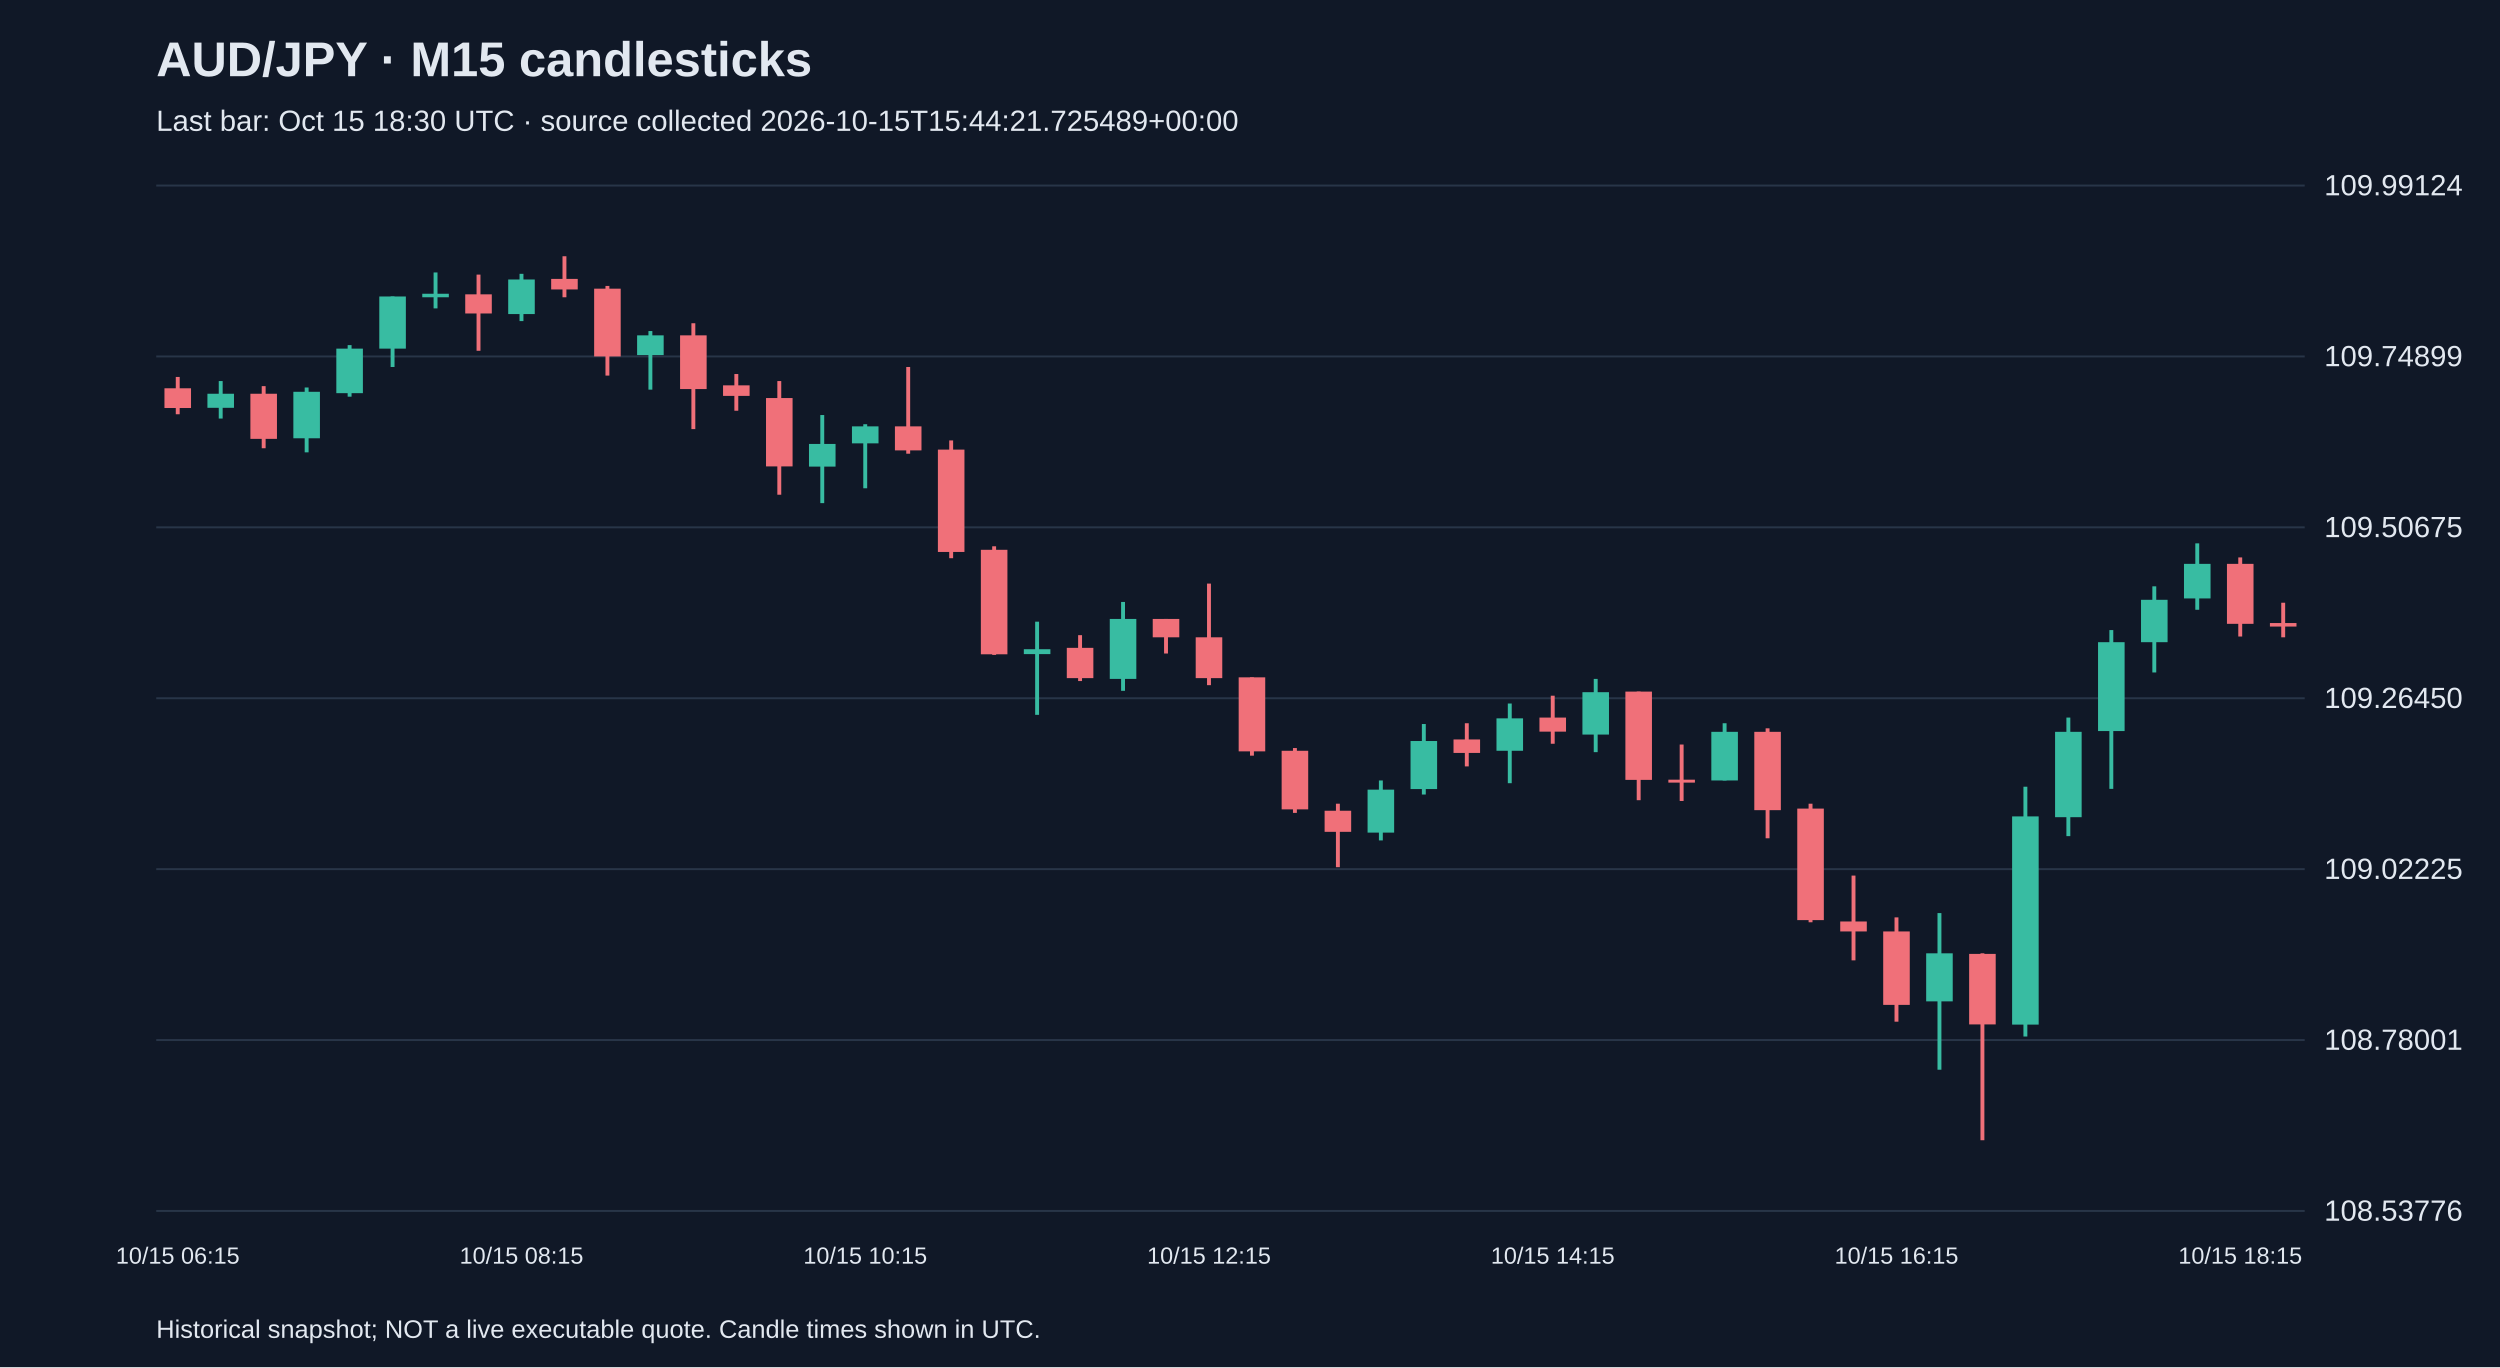
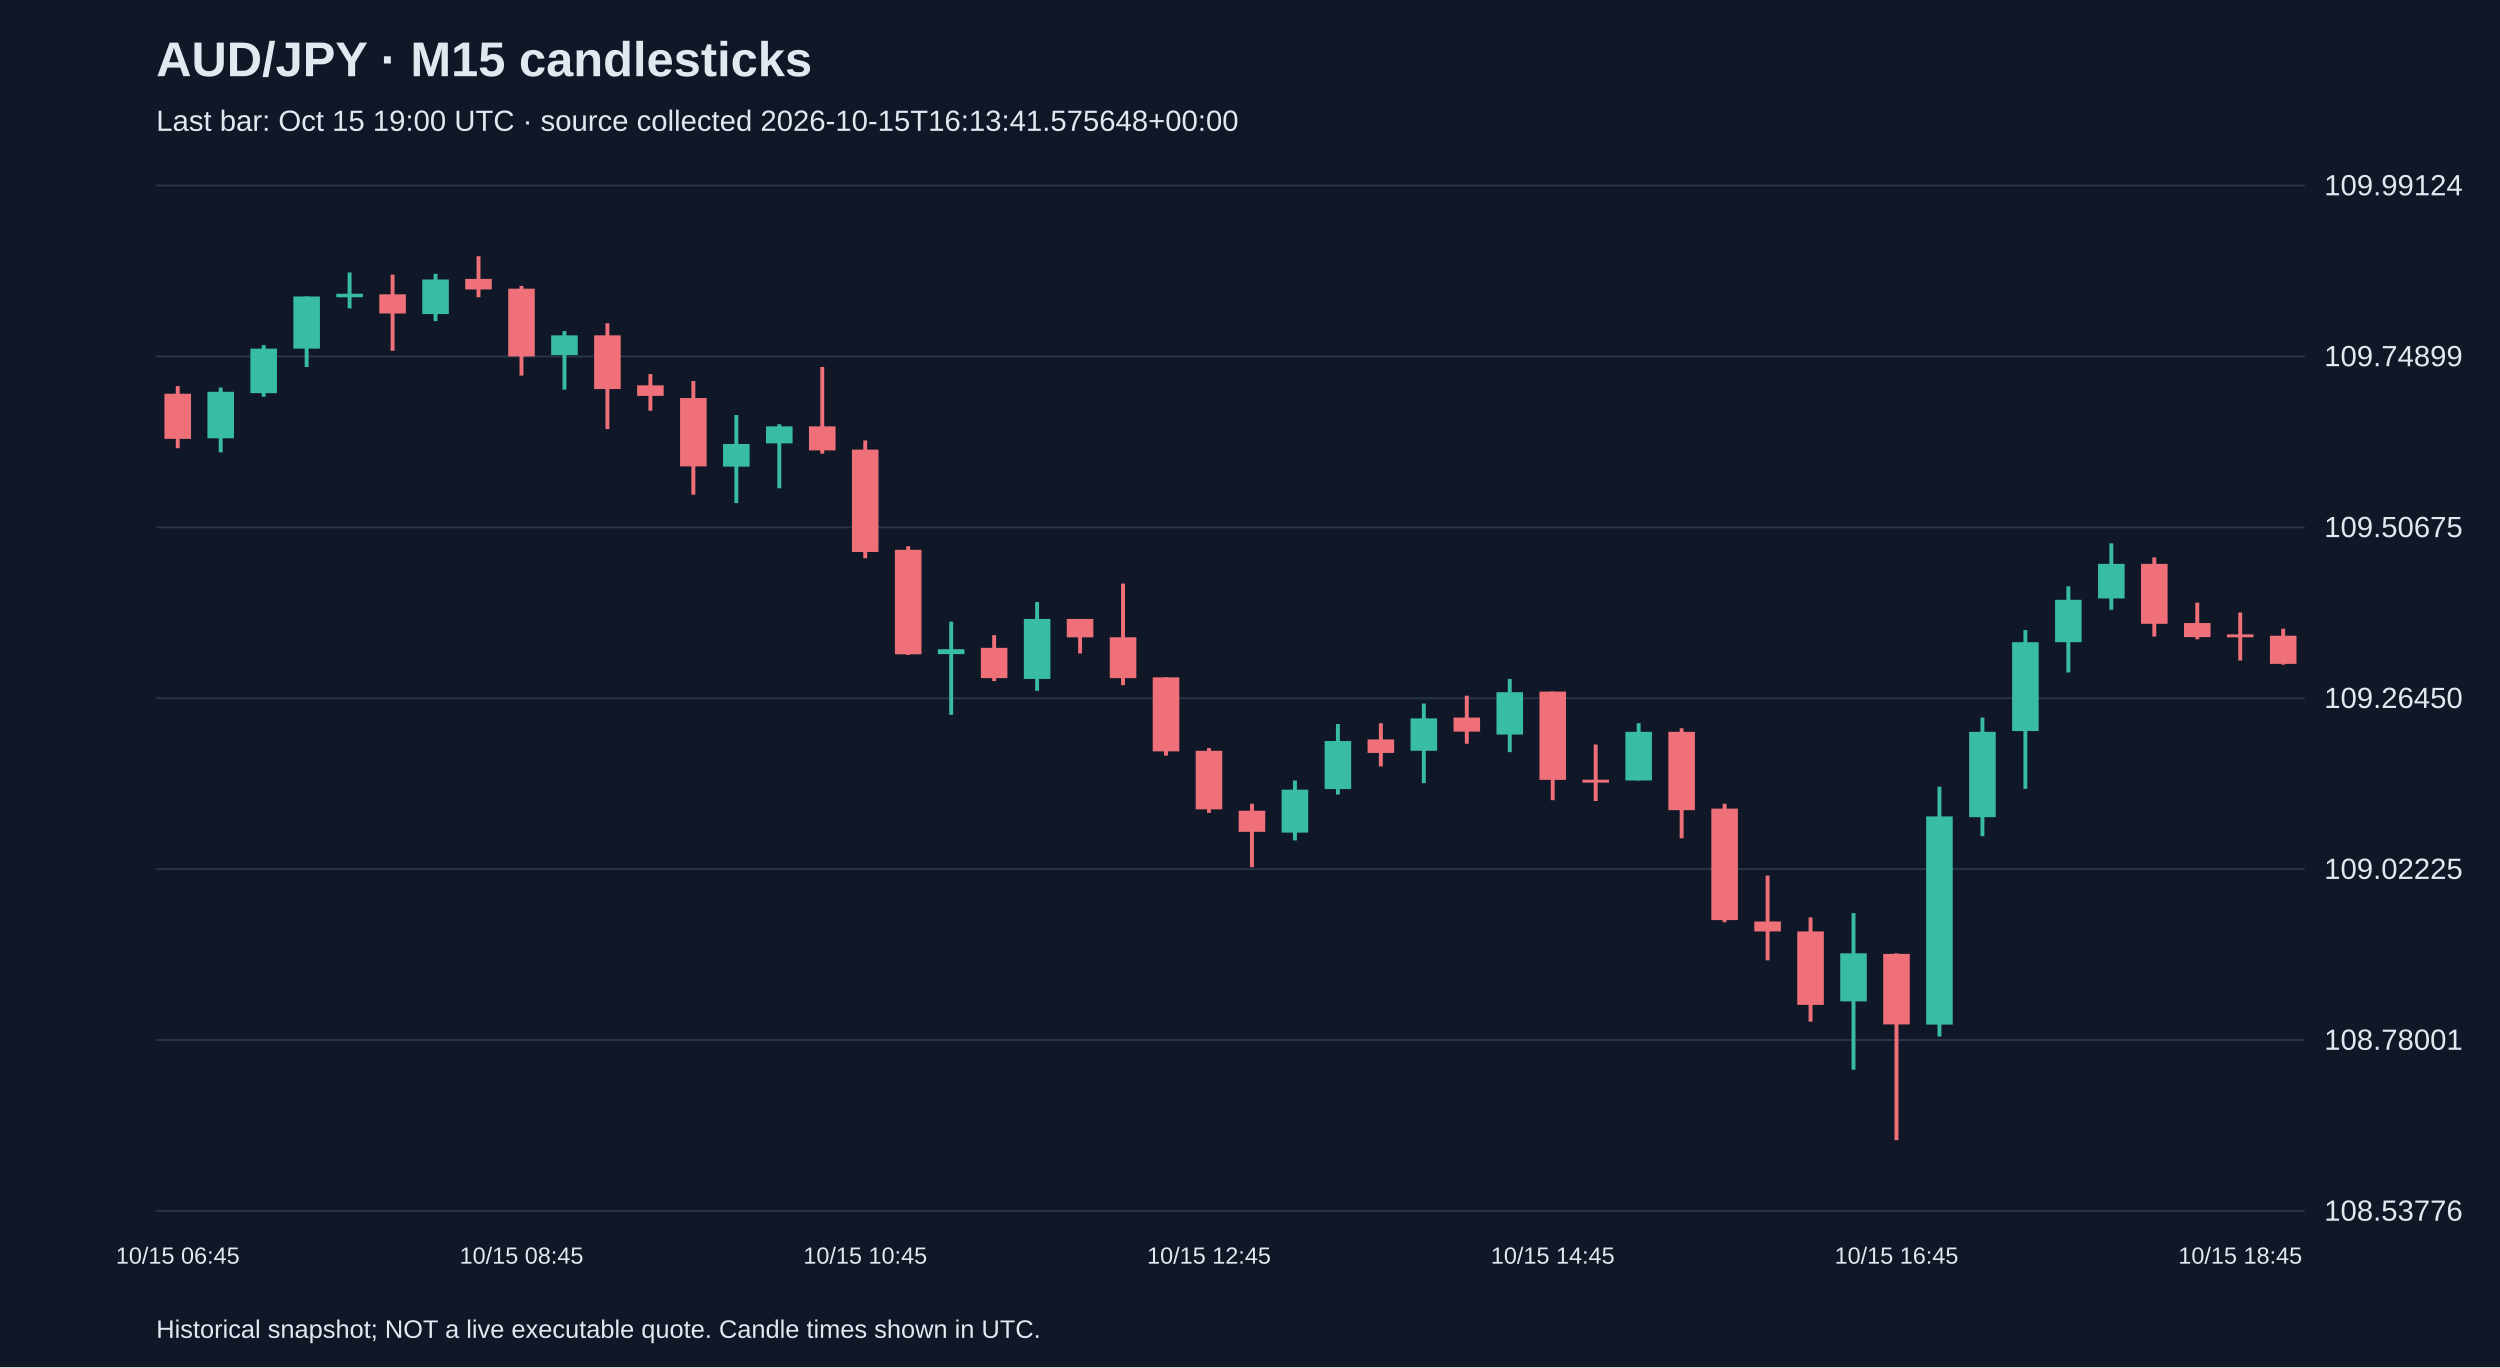
<svg xmlns="http://www.w3.org/2000/svg" viewBox="0 0 1280 700">
  <rect width="100%" height="100%" fill="#101827" />
  <style>text{font-family:Arial,sans-serif;fill:#e2e8f0}</style>
  <text x="80" y="39" font-size="25" font-weight="bold">AUD/JPY · M15 candlesticks</text>
-   <text x="80" y="67" font-size="15" fill="#a6b1c5">Last bar: Oct 15 18:30 UTC · source collected 2026-10-15T15:44:21.725489+00:00</text>
+   <text x="80" y="67" font-size="15" fill="#a6b1c5">Last bar: Oct 15 19:00 UTC · source collected 2026-10-15T16:13:41.575648+00:00</text>
  <line x1="80" y1="620.0" x2="1180" y2="620.0" stroke="#283548" />
  <text x="1190" y="625.0" font-size="15">108.53776</text>
  <line x1="80" y1="532.5" x2="1180" y2="532.5" stroke="#283548" />
  <text x="1190" y="537.5" font-size="15">108.78001</text>
  <line x1="80" y1="445.0" x2="1180" y2="445.0" stroke="#283548" />
  <text x="1190" y="450.0" font-size="15">109.02225</text>
  <line x1="80" y1="357.5" x2="1180" y2="357.5" stroke="#283548" />
  <text x="1190" y="362.5" font-size="15">109.26450</text>
  <line x1="80" y1="270.0" x2="1180" y2="270.0" stroke="#283548" />
  <text x="1190" y="275.0" font-size="15">109.50675</text>
  <line x1="80" y1="182.5" x2="1180" y2="182.5" stroke="#283548" />
  <text x="1190" y="187.5" font-size="15">109.74899</text>
  <line x1="80" y1="95.0" x2="1180" y2="95.0" stroke="#283548" />
  <text x="1190" y="100.0" font-size="15">109.99124</text>
-   <line x1="91.0" y1="193.0" x2="91.0" y2="212.1" stroke="#f07079" stroke-width="2" />
-   <rect x="84.2" y="198.8" width="13.6" height="10.1" fill="#f07079" />
-   <text x="91.0" y="647" text-anchor="middle" font-size="12">10/15 06:15</text>
-   <line x1="113.0" y1="195.1" x2="113.0" y2="214.3" stroke="#38bca2" stroke-width="2" />
-   <rect x="106.2" y="201.6" width="13.6" height="7.2" fill="#38bca2" />
-   <line x1="135.0" y1="197.7" x2="135.0" y2="229.5" stroke="#f07079" stroke-width="2" />
-   <rect x="128.2" y="201.6" width="13.6" height="23.1" fill="#f07079" />
-   <line x1="157.0" y1="198.4" x2="157.0" y2="231.6" stroke="#38bca2" stroke-width="2" />
-   <rect x="150.2" y="200.6" width="13.6" height="23.8" fill="#38bca2" />
-   <line x1="179.0" y1="176.7" x2="179.0" y2="203.1" stroke="#38bca2" stroke-width="2" />
-   <rect x="172.2" y="178.5" width="13.6" height="22.8" fill="#38bca2" />
-   <line x1="201.0" y1="151.8" x2="201.0" y2="187.9" stroke="#38bca2" stroke-width="2" />
-   <rect x="194.2" y="151.8" width="13.6" height="26.7" fill="#38bca2" />
-   <line x1="223.0" y1="139.5" x2="223.0" y2="157.9" stroke="#38bca2" stroke-width="2" />
-   <rect x="216.2" y="150.4" width="13.6" height="1.8" fill="#38bca2" />
-   <line x1="245.0" y1="140.6" x2="245.0" y2="179.6" stroke="#f07079" stroke-width="2" />
-   <rect x="238.2" y="150.7" width="13.6" height="9.8" fill="#f07079" />
-   <line x1="267.0" y1="140.2" x2="267.0" y2="164.4" stroke="#38bca2" stroke-width="2" />
-   <rect x="260.2" y="143.1" width="13.6" height="17.7" fill="#38bca2" />
-   <text x="267.0" y="647" text-anchor="middle" font-size="12">10/15 08:15</text>
-   <line x1="289.0" y1="131.2" x2="289.0" y2="152.2" stroke="#f07079" stroke-width="2" />
-   <rect x="282.2" y="142.8" width="13.6" height="5.4" fill="#f07079" />
-   <line x1="311.0" y1="146.4" x2="311.0" y2="192.3" stroke="#f07079" stroke-width="2" />
-   <rect x="304.2" y="147.8" width="13.6" height="34.7" fill="#f07079" />
-   <line x1="333.0" y1="169.5" x2="333.0" y2="199.5" stroke="#38bca2" stroke-width="2" />
-   <rect x="326.2" y="171.7" width="13.6" height="10.1" fill="#38bca2" />
-   <line x1="355.0" y1="165.5" x2="355.0" y2="219.7" stroke="#f07079" stroke-width="2" />
-   <rect x="348.2" y="171.7" width="13.6" height="27.5" fill="#f07079" />
-   <line x1="377.0" y1="191.5" x2="377.0" y2="210.3" stroke="#f07079" stroke-width="2" />
-   <rect x="370.2" y="197.3" width="13.6" height="5.4" fill="#f07079" />
-   <line x1="399.0" y1="195.1" x2="399.0" y2="253.3" stroke="#f07079" stroke-width="2" />
-   <rect x="392.2" y="203.8" width="13.6" height="35.0" fill="#f07079" />
-   <line x1="421.0" y1="212.5" x2="421.0" y2="257.6" stroke="#38bca2" stroke-width="2" />
-   <rect x="414.2" y="227.3" width="13.6" height="11.6" fill="#38bca2" />
-   <line x1="443.0" y1="217.2" x2="443.0" y2="250.0" stroke="#38bca2" stroke-width="2" />
-   <rect x="436.2" y="218.3" width="13.6" height="8.7" fill="#38bca2" />
-   <text x="443.0" y="647" text-anchor="middle" font-size="12">10/15 10:15</text>
-   <line x1="465.0" y1="187.9" x2="465.0" y2="232.3" stroke="#f07079" stroke-width="2" />
-   <rect x="458.2" y="218.3" width="13.6" height="12.3" fill="#f07079" />
-   <line x1="487.0" y1="225.5" x2="487.0" y2="285.8" stroke="#f07079" stroke-width="2" />
-   <rect x="480.2" y="230.2" width="13.6" height="52.4" fill="#f07079" />
-   <line x1="509.0" y1="279.7" x2="509.0" y2="335.3" stroke="#f07079" stroke-width="2" />
-   <rect x="502.2" y="281.5" width="13.6" height="53.5" fill="#f07079" />
-   <line x1="531.0" y1="318.3" x2="531.0" y2="366.0" stroke="#38bca2" stroke-width="2" />
-   <rect x="524.2" y="332.4" width="13.6" height="2.5" fill="#38bca2" />
-   <line x1="553.0" y1="325.2" x2="553.0" y2="348.7" stroke="#f07079" stroke-width="2" />
-   <rect x="546.2" y="331.7" width="13.6" height="15.5" fill="#f07079" />
-   <line x1="575.0" y1="308.2" x2="575.0" y2="353.7" stroke="#38bca2" stroke-width="2" />
-   <rect x="568.2" y="316.9" width="13.6" height="30.7" fill="#38bca2" />
-   <line x1="597.0" y1="316.9" x2="597.0" y2="334.6" stroke="#f07079" stroke-width="2" />
-   <rect x="590.2" y="316.9" width="13.6" height="9.4" fill="#f07079" />
-   <line x1="619.0" y1="298.8" x2="619.0" y2="350.8" stroke="#f07079" stroke-width="2" />
-   <rect x="612.2" y="326.3" width="13.6" height="20.9" fill="#f07079" />
-   <text x="619.0" y="647" text-anchor="middle" font-size="12">10/15 12:15</text>
-   <line x1="641.0" y1="346.8" x2="641.0" y2="386.9" stroke="#f07079" stroke-width="2" />
-   <rect x="634.2" y="346.8" width="13.6" height="37.9" fill="#f07079" />
-   <line x1="663.0" y1="383.0" x2="663.0" y2="416.2" stroke="#f07079" stroke-width="2" />
-   <rect x="656.2" y="384.4" width="13.6" height="30.0" fill="#f07079" />
-   <line x1="685.0" y1="411.5" x2="685.0" y2="444.0" stroke="#f07079" stroke-width="2" />
-   <rect x="678.2" y="415.1" width="13.6" height="10.8" fill="#f07079" />
-   <line x1="707.0" y1="399.6" x2="707.0" y2="430.3" stroke="#38bca2" stroke-width="2" />
-   <rect x="700.2" y="404.3" width="13.6" height="22.0" fill="#38bca2" />
-   <line x1="729.0" y1="370.7" x2="729.0" y2="406.8" stroke="#38bca2" stroke-width="2" />
-   <rect x="722.2" y="379.4" width="13.6" height="24.6" fill="#38bca2" />
-   <line x1="751.0" y1="370.3" x2="751.0" y2="392.4" stroke="#f07079" stroke-width="2" />
-   <rect x="744.2" y="378.6" width="13.6" height="6.9" fill="#f07079" />
-   <line x1="773.0" y1="360.2" x2="773.0" y2="401.0" stroke="#38bca2" stroke-width="2" />
-   <rect x="766.2" y="367.8" width="13.6" height="16.6" fill="#38bca2" />
-   <line x1="795.0" y1="356.2" x2="795.0" y2="380.8" stroke="#f07079" stroke-width="2" />
-   <rect x="788.2" y="367.4" width="13.6" height="7.2" fill="#f07079" />
-   <text x="795.0" y="647" text-anchor="middle" font-size="12">10/15 14:15</text>
-   <line x1="817.0" y1="347.6" x2="817.0" y2="385.1" stroke="#38bca2" stroke-width="2" />
-   <rect x="810.2" y="354.4" width="13.6" height="21.7" fill="#38bca2" />
-   <line x1="839.0" y1="354.1" x2="839.0" y2="409.7" stroke="#f07079" stroke-width="2" />
-   <rect x="832.2" y="354.1" width="13.6" height="45.2" fill="#f07079" />
-   <line x1="861.0" y1="381.2" x2="861.0" y2="410.1" stroke="#f07079" stroke-width="2" />
-   <rect x="854.2" y="399.2" width="13.6" height="1.5" fill="#f07079" />
-   <line x1="883.0" y1="370.3" x2="883.0" y2="399.6" stroke="#38bca2" stroke-width="2" />
-   <rect x="876.2" y="374.7" width="13.6" height="24.9" fill="#38bca2" />
-   <line x1="905.0" y1="372.9" x2="905.0" y2="429.2" stroke="#f07079" stroke-width="2" />
-   <rect x="898.2" y="374.7" width="13.6" height="40.1" fill="#f07079" />
-   <line x1="927.0" y1="411.5" x2="927.0" y2="472.2" stroke="#f07079" stroke-width="2" />
-   <rect x="920.2" y="414.0" width="13.6" height="57.1" fill="#f07079" />
-   <line x1="949.0" y1="448.3" x2="949.0" y2="491.7" stroke="#f07079" stroke-width="2" />
-   <rect x="942.2" y="471.8" width="13.6" height="5.1" fill="#f07079" />
-   <line x1="971.0" y1="469.7" x2="971.0" y2="523.1" stroke="#f07079" stroke-width="2" />
-   <rect x="964.2" y="476.9" width="13.6" height="37.6" fill="#f07079" />
-   <text x="971.0" y="647" text-anchor="middle" font-size="12">10/15 16:15</text>
-   <line x1="993.0" y1="467.5" x2="993.0" y2="547.7" stroke="#38bca2" stroke-width="2" />
-   <rect x="986.2" y="488.1" width="13.6" height="24.6" fill="#38bca2" />
-   <line x1="1015.0" y1="488.1" x2="1015.0" y2="583.8" stroke="#f07079" stroke-width="2" />
-   <rect x="1008.2" y="488.4" width="13.6" height="36.1" fill="#f07079" />
-   <line x1="1037.0" y1="402.8" x2="1037.0" y2="530.7" stroke="#38bca2" stroke-width="2" />
-   <rect x="1030.2" y="418.0" width="13.6" height="106.6" fill="#38bca2" />
-   <line x1="1059.0" y1="367.4" x2="1059.0" y2="428.1" stroke="#38bca2" stroke-width="2" />
-   <rect x="1052.2" y="374.7" width="13.6" height="43.7" fill="#38bca2" />
-   <line x1="1081.0" y1="322.6" x2="1081.0" y2="403.9" stroke="#38bca2" stroke-width="2" />
-   <rect x="1074.2" y="328.8" width="13.6" height="45.5" fill="#38bca2" />
-   <line x1="1103.0" y1="300.2" x2="1103.0" y2="344.3" stroke="#38bca2" stroke-width="2" />
-   <rect x="1096.2" y="307.1" width="13.6" height="21.7" fill="#38bca2" />
-   <line x1="1125.0" y1="278.2" x2="1125.0" y2="312.2" stroke="#38bca2" stroke-width="2" />
-   <rect x="1118.2" y="288.7" width="13.6" height="17.7" fill="#38bca2" />
-   <line x1="1147.0" y1="285.4" x2="1147.0" y2="325.9" stroke="#f07079" stroke-width="2" />
-   <rect x="1140.2" y="288.7" width="13.6" height="30.7" fill="#f07079" />
-   <text x="1147.0" y="647" text-anchor="middle" font-size="12">10/15 18:15</text>
-   <line x1="1169.0" y1="308.6" x2="1169.0" y2="326.3" stroke="#f07079" stroke-width="2" />
-   <rect x="1162.2" y="319.0" width="13.6" height="1.8" fill="#f07079" />
+   <line x1="91.0" y1="197.7" x2="91.0" y2="229.5" stroke="#f07079" stroke-width="2" />
+   <rect x="84.2" y="201.6" width="13.6" height="23.1" fill="#f07079" />
+   <text x="91.0" y="647" text-anchor="middle" font-size="12">10/15 06:45</text>
+   <line x1="113.0" y1="198.4" x2="113.0" y2="231.6" stroke="#38bca2" stroke-width="2" />
+   <rect x="106.2" y="200.6" width="13.6" height="23.8" fill="#38bca2" />
+   <line x1="135.0" y1="176.7" x2="135.0" y2="203.1" stroke="#38bca2" stroke-width="2" />
+   <rect x="128.2" y="178.5" width="13.6" height="22.8" fill="#38bca2" />
+   <line x1="157.0" y1="151.8" x2="157.0" y2="187.9" stroke="#38bca2" stroke-width="2" />
+   <rect x="150.2" y="151.8" width="13.6" height="26.7" fill="#38bca2" />
+   <line x1="179.0" y1="139.5" x2="179.0" y2="157.9" stroke="#38bca2" stroke-width="2" />
+   <rect x="172.2" y="150.4" width="13.6" height="1.8" fill="#38bca2" />
+   <line x1="201.0" y1="140.6" x2="201.0" y2="179.6" stroke="#f07079" stroke-width="2" />
+   <rect x="194.2" y="150.7" width="13.6" height="9.8" fill="#f07079" />
+   <line x1="223.0" y1="140.2" x2="223.0" y2="164.4" stroke="#38bca2" stroke-width="2" />
+   <rect x="216.2" y="143.1" width="13.6" height="17.7" fill="#38bca2" />
+   <line x1="245.0" y1="131.2" x2="245.0" y2="152.2" stroke="#f07079" stroke-width="2" />
+   <rect x="238.2" y="142.8" width="13.6" height="5.4" fill="#f07079" />
+   <line x1="267.0" y1="146.4" x2="267.0" y2="192.3" stroke="#f07079" stroke-width="2" />
+   <rect x="260.2" y="147.8" width="13.6" height="34.7" fill="#f07079" />
+   <text x="267.0" y="647" text-anchor="middle" font-size="12">10/15 08:45</text>
+   <line x1="289.0" y1="169.5" x2="289.0" y2="199.5" stroke="#38bca2" stroke-width="2" />
+   <rect x="282.2" y="171.7" width="13.6" height="10.1" fill="#38bca2" />
+   <line x1="311.0" y1="165.5" x2="311.0" y2="219.7" stroke="#f07079" stroke-width="2" />
+   <rect x="304.2" y="171.7" width="13.6" height="27.5" fill="#f07079" />
+   <line x1="333.0" y1="191.5" x2="333.0" y2="210.3" stroke="#f07079" stroke-width="2" />
+   <rect x="326.2" y="197.3" width="13.6" height="5.4" fill="#f07079" />
+   <line x1="355.0" y1="195.1" x2="355.0" y2="253.3" stroke="#f07079" stroke-width="2" />
+   <rect x="348.2" y="203.8" width="13.6" height="35.0" fill="#f07079" />
+   <line x1="377.0" y1="212.5" x2="377.0" y2="257.6" stroke="#38bca2" stroke-width="2" />
+   <rect x="370.2" y="227.3" width="13.6" height="11.6" fill="#38bca2" />
+   <line x1="399.0" y1="217.2" x2="399.0" y2="250.0" stroke="#38bca2" stroke-width="2" />
+   <rect x="392.2" y="218.3" width="13.6" height="8.7" fill="#38bca2" />
+   <line x1="421.0" y1="187.9" x2="421.0" y2="232.3" stroke="#f07079" stroke-width="2" />
+   <rect x="414.2" y="218.3" width="13.6" height="12.3" fill="#f07079" />
+   <line x1="443.0" y1="225.5" x2="443.0" y2="285.8" stroke="#f07079" stroke-width="2" />
+   <rect x="436.2" y="230.2" width="13.6" height="52.4" fill="#f07079" />
+   <text x="443.0" y="647" text-anchor="middle" font-size="12">10/15 10:45</text>
+   <line x1="465.0" y1="279.7" x2="465.0" y2="335.3" stroke="#f07079" stroke-width="2" />
+   <rect x="458.2" y="281.5" width="13.6" height="53.5" fill="#f07079" />
+   <line x1="487.0" y1="318.3" x2="487.0" y2="366.0" stroke="#38bca2" stroke-width="2" />
+   <rect x="480.2" y="332.4" width="13.6" height="2.5" fill="#38bca2" />
+   <line x1="509.0" y1="325.2" x2="509.0" y2="348.7" stroke="#f07079" stroke-width="2" />
+   <rect x="502.2" y="331.7" width="13.6" height="15.5" fill="#f07079" />
+   <line x1="531.0" y1="308.2" x2="531.0" y2="353.7" stroke="#38bca2" stroke-width="2" />
+   <rect x="524.2" y="316.9" width="13.6" height="30.7" fill="#38bca2" />
+   <line x1="553.0" y1="316.9" x2="553.0" y2="334.6" stroke="#f07079" stroke-width="2" />
+   <rect x="546.2" y="316.9" width="13.6" height="9.4" fill="#f07079" />
+   <line x1="575.0" y1="298.8" x2="575.0" y2="350.8" stroke="#f07079" stroke-width="2" />
+   <rect x="568.2" y="326.3" width="13.6" height="20.9" fill="#f07079" />
+   <line x1="597.0" y1="346.8" x2="597.0" y2="386.9" stroke="#f07079" stroke-width="2" />
+   <rect x="590.2" y="346.8" width="13.6" height="37.9" fill="#f07079" />
+   <line x1="619.0" y1="383.0" x2="619.0" y2="416.2" stroke="#f07079" stroke-width="2" />
+   <rect x="612.2" y="384.4" width="13.6" height="30.0" fill="#f07079" />
+   <text x="619.0" y="647" text-anchor="middle" font-size="12">10/15 12:45</text>
+   <line x1="641.0" y1="411.5" x2="641.0" y2="444.0" stroke="#f07079" stroke-width="2" />
+   <rect x="634.2" y="415.1" width="13.6" height="10.8" fill="#f07079" />
+   <line x1="663.0" y1="399.6" x2="663.0" y2="430.3" stroke="#38bca2" stroke-width="2" />
+   <rect x="656.2" y="404.3" width="13.6" height="22.0" fill="#38bca2" />
+   <line x1="685.0" y1="370.7" x2="685.0" y2="406.8" stroke="#38bca2" stroke-width="2" />
+   <rect x="678.2" y="379.4" width="13.6" height="24.6" fill="#38bca2" />
+   <line x1="707.0" y1="370.3" x2="707.0" y2="392.4" stroke="#f07079" stroke-width="2" />
+   <rect x="700.2" y="378.6" width="13.6" height="6.9" fill="#f07079" />
+   <line x1="729.0" y1="360.2" x2="729.0" y2="401.0" stroke="#38bca2" stroke-width="2" />
+   <rect x="722.2" y="367.8" width="13.6" height="16.6" fill="#38bca2" />
+   <line x1="751.0" y1="356.2" x2="751.0" y2="380.8" stroke="#f07079" stroke-width="2" />
+   <rect x="744.2" y="367.4" width="13.6" height="7.2" fill="#f07079" />
+   <line x1="773.0" y1="347.6" x2="773.0" y2="385.1" stroke="#38bca2" stroke-width="2" />
+   <rect x="766.2" y="354.4" width="13.6" height="21.7" fill="#38bca2" />
+   <line x1="795.0" y1="354.1" x2="795.0" y2="409.7" stroke="#f07079" stroke-width="2" />
+   <rect x="788.2" y="354.1" width="13.6" height="45.2" fill="#f07079" />
+   <text x="795.0" y="647" text-anchor="middle" font-size="12">10/15 14:45</text>
+   <line x1="817.0" y1="381.2" x2="817.0" y2="410.1" stroke="#f07079" stroke-width="2" />
+   <rect x="810.2" y="399.2" width="13.6" height="1.5" fill="#f07079" />
+   <line x1="839.0" y1="370.3" x2="839.0" y2="399.6" stroke="#38bca2" stroke-width="2" />
+   <rect x="832.2" y="374.7" width="13.6" height="24.9" fill="#38bca2" />
+   <line x1="861.0" y1="372.9" x2="861.0" y2="429.2" stroke="#f07079" stroke-width="2" />
+   <rect x="854.2" y="374.7" width="13.6" height="40.1" fill="#f07079" />
+   <line x1="883.0" y1="411.5" x2="883.0" y2="472.2" stroke="#f07079" stroke-width="2" />
+   <rect x="876.2" y="414.0" width="13.6" height="57.1" fill="#f07079" />
+   <line x1="905.0" y1="448.3" x2="905.0" y2="491.7" stroke="#f07079" stroke-width="2" />
+   <rect x="898.2" y="471.8" width="13.6" height="5.1" fill="#f07079" />
+   <line x1="927.0" y1="469.7" x2="927.0" y2="523.1" stroke="#f07079" stroke-width="2" />
+   <rect x="920.2" y="476.9" width="13.6" height="37.6" fill="#f07079" />
+   <line x1="949.0" y1="467.5" x2="949.0" y2="547.7" stroke="#38bca2" stroke-width="2" />
+   <rect x="942.2" y="488.1" width="13.6" height="24.6" fill="#38bca2" />
+   <line x1="971.0" y1="488.1" x2="971.0" y2="583.8" stroke="#f07079" stroke-width="2" />
+   <rect x="964.2" y="488.4" width="13.6" height="36.1" fill="#f07079" />
+   <text x="971.0" y="647" text-anchor="middle" font-size="12">10/15 16:45</text>
+   <line x1="993.0" y1="402.8" x2="993.0" y2="530.7" stroke="#38bca2" stroke-width="2" />
+   <rect x="986.2" y="418.0" width="13.6" height="106.6" fill="#38bca2" />
+   <line x1="1015.0" y1="367.4" x2="1015.0" y2="428.1" stroke="#38bca2" stroke-width="2" />
+   <rect x="1008.2" y="374.7" width="13.6" height="43.7" fill="#38bca2" />
+   <line x1="1037.0" y1="322.6" x2="1037.0" y2="403.9" stroke="#38bca2" stroke-width="2" />
+   <rect x="1030.2" y="328.8" width="13.6" height="45.5" fill="#38bca2" />
+   <line x1="1059.0" y1="300.2" x2="1059.0" y2="344.3" stroke="#38bca2" stroke-width="2" />
+   <rect x="1052.2" y="307.1" width="13.6" height="21.7" fill="#38bca2" />
+   <line x1="1081.0" y1="278.2" x2="1081.0" y2="312.2" stroke="#38bca2" stroke-width="2" />
+   <rect x="1074.2" y="288.7" width="13.6" height="17.7" fill="#38bca2" />
+   <line x1="1103.0" y1="285.4" x2="1103.0" y2="325.9" stroke="#f07079" stroke-width="2" />
+   <rect x="1096.2" y="288.7" width="13.6" height="30.7" fill="#f07079" />
+   <line x1="1125.0" y1="308.6" x2="1125.0" y2="327.3" stroke="#f07079" stroke-width="2" />
+   <rect x="1118.2" y="319.0" width="13.6" height="7.2" fill="#f07079" />
+   <line x1="1147.0" y1="313.6" x2="1147.0" y2="338.2" stroke="#f07079" stroke-width="2" />
+   <rect x="1140.2" y="324.8" width="13.6" height="1.5" fill="#f07079" />
+   <text x="1147.0" y="647" text-anchor="middle" font-size="12">10/15 18:45</text>
+   <line x1="1169.0" y1="321.9" x2="1169.0" y2="340.3" stroke="#f07079" stroke-width="2" />
+   <rect x="1162.2" y="325.5" width="13.6" height="14.4" fill="#f07079" />
  <text x="80" y="685" font-size="13">Historical snapshot; NOT a live executable quote. Candle times shown in UTC.</text>
</svg>
